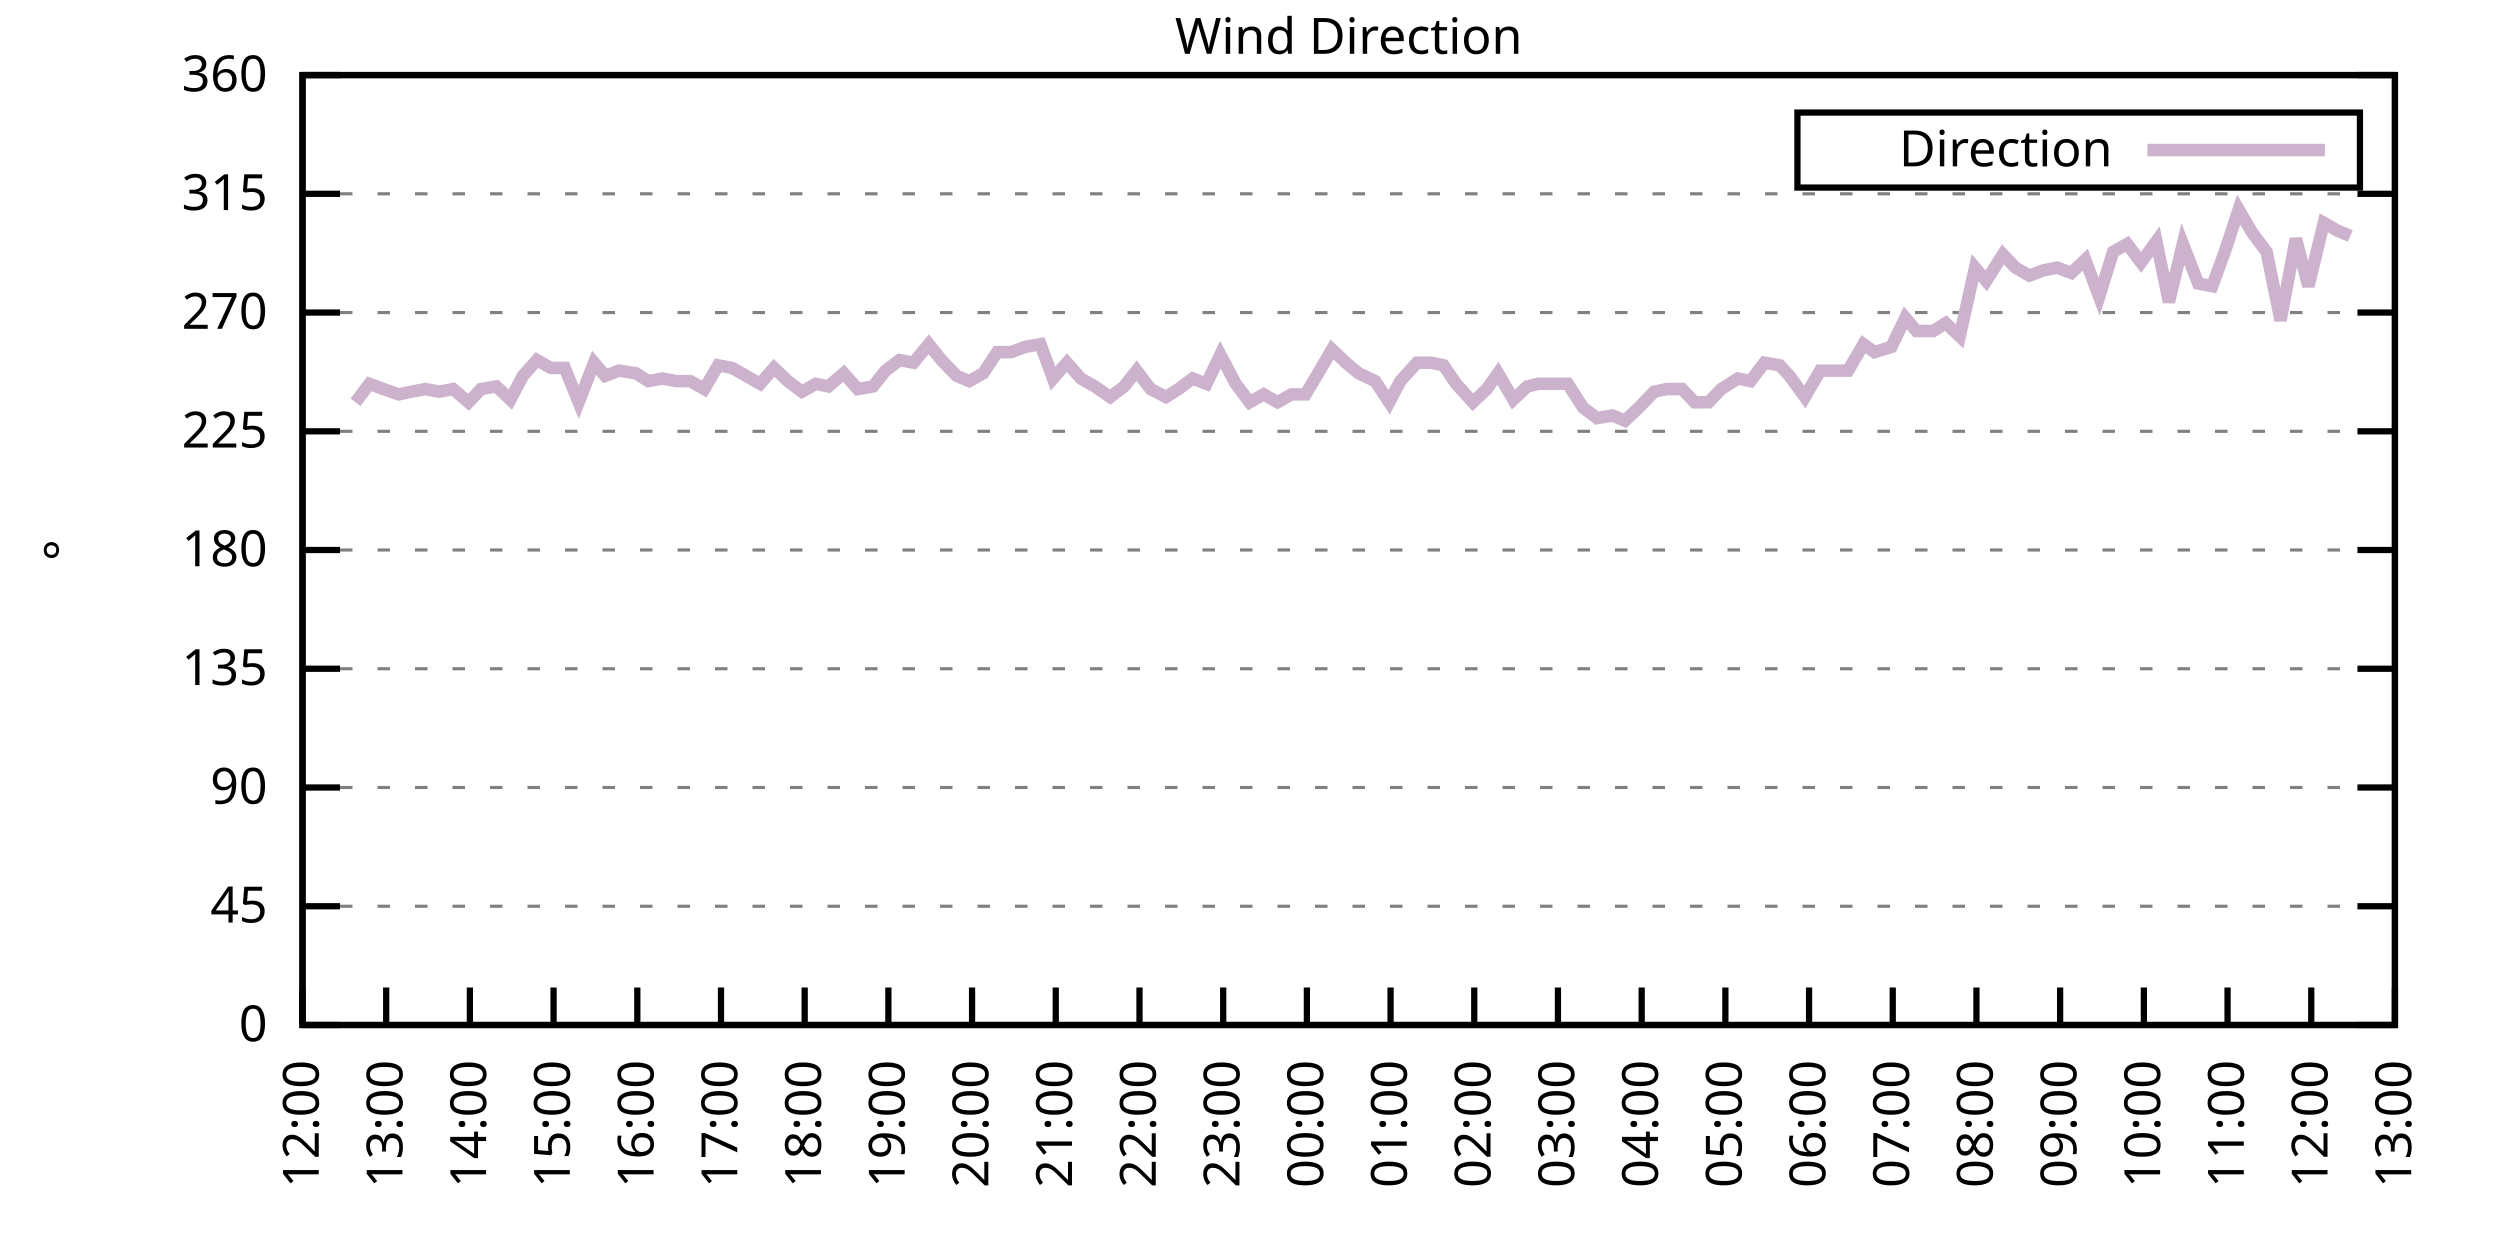
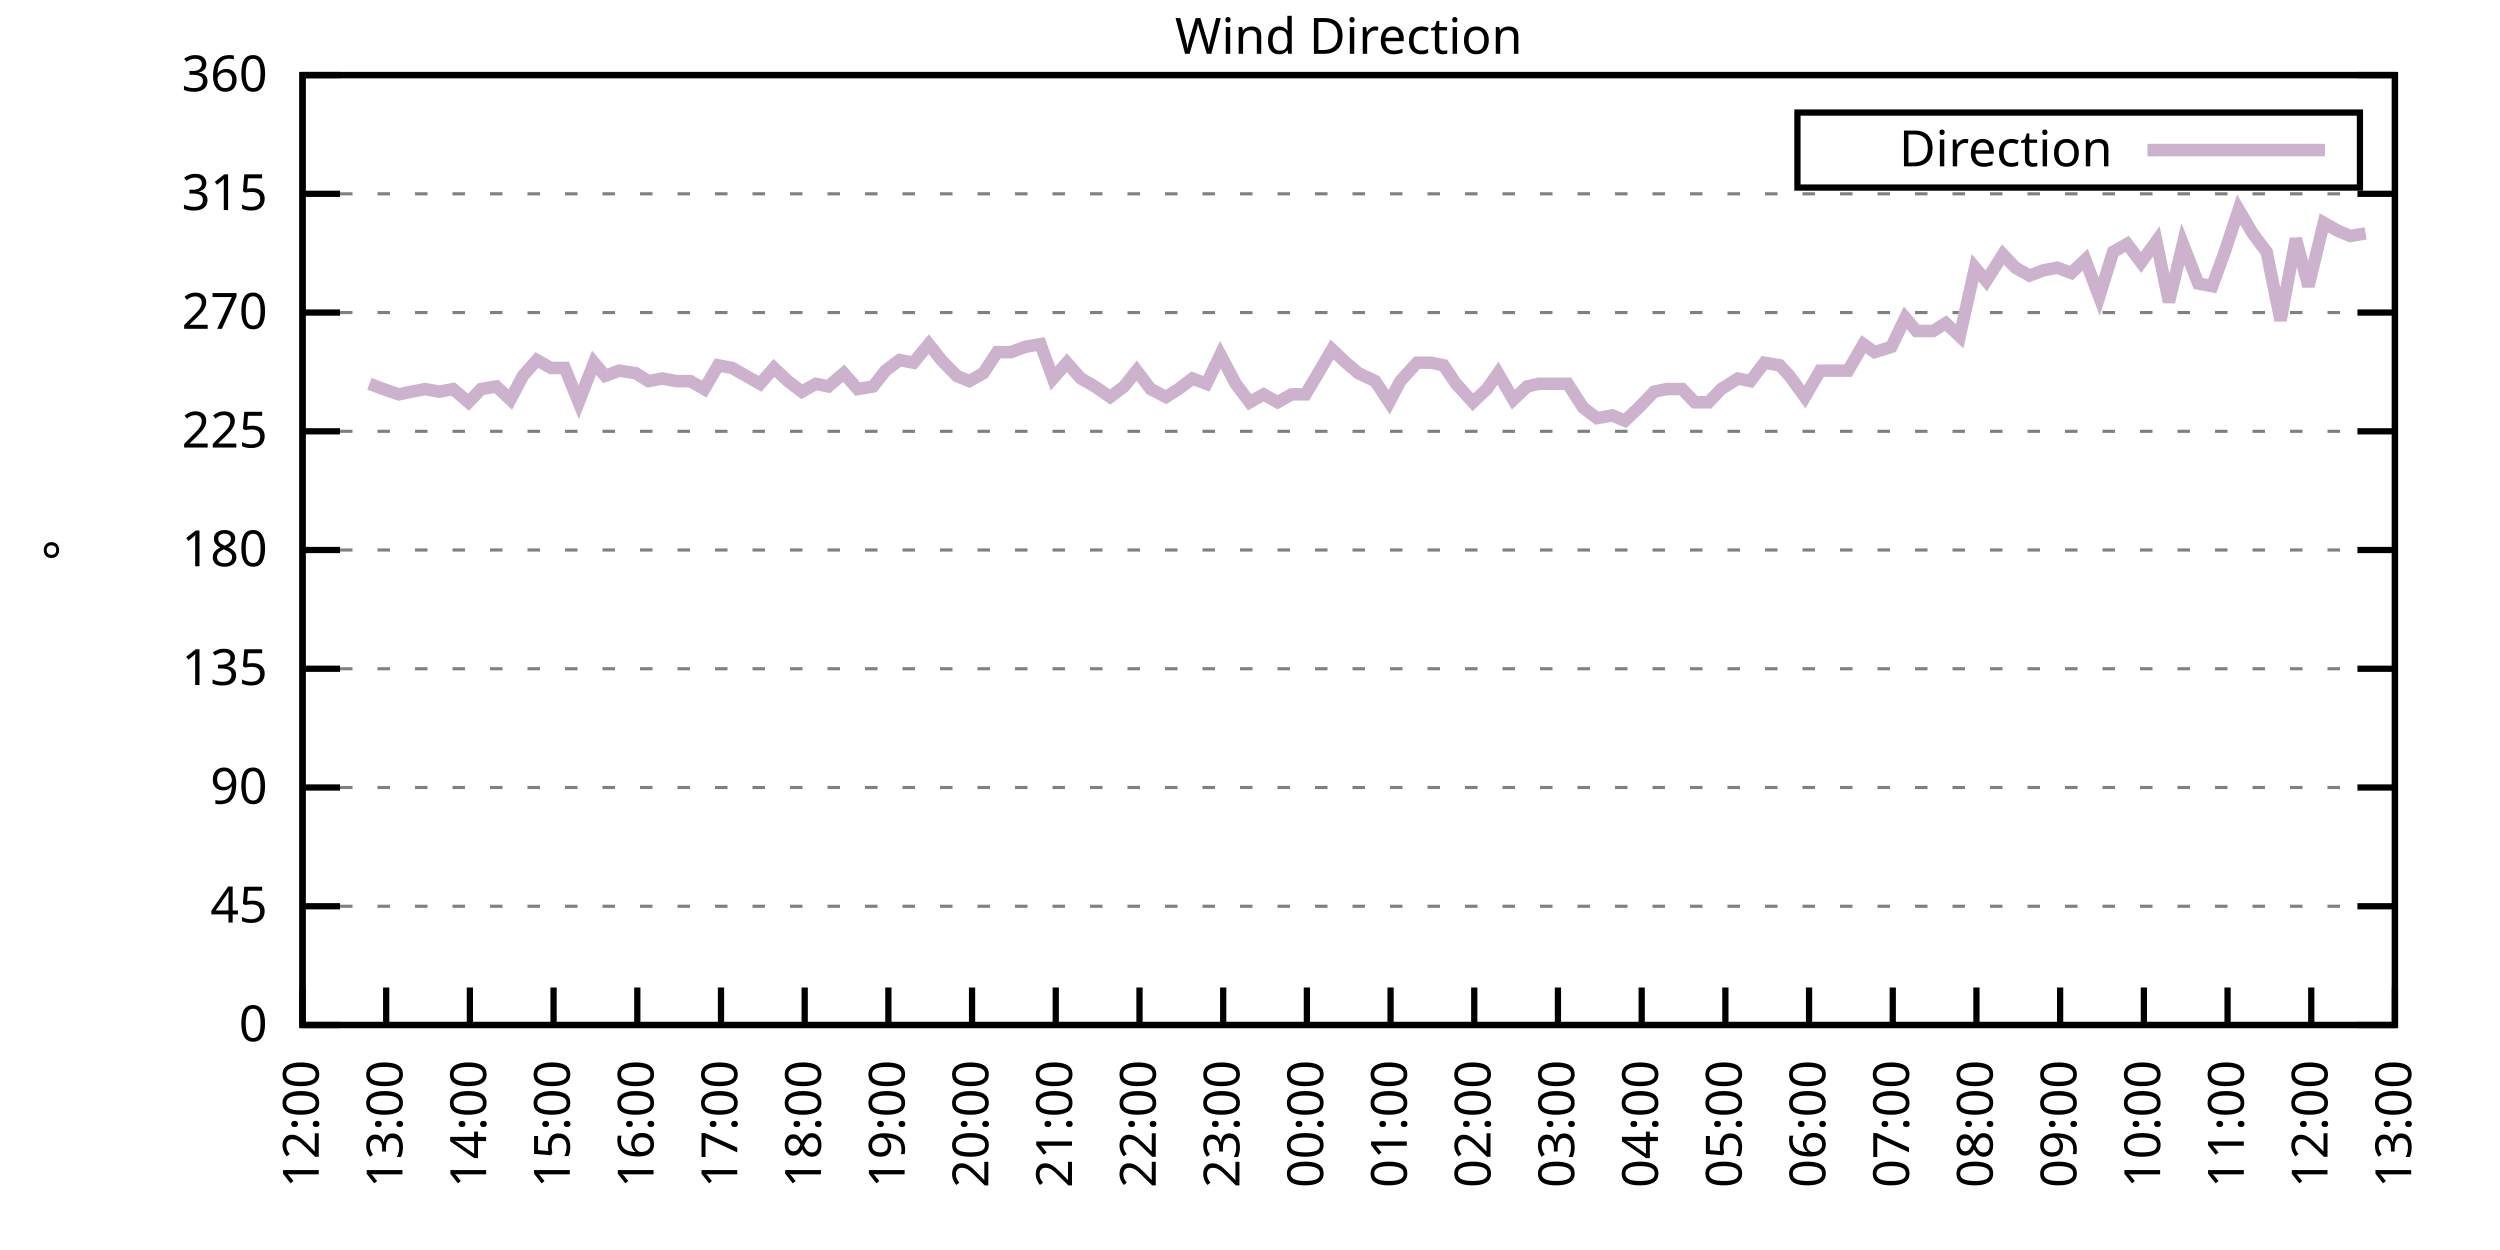
<svg xmlns="http://www.w3.org/2000/svg" xmlns:xlink="http://www.w3.org/1999/xlink" width="400" height="200" viewBox="0 0 400 200">
  <g id="gnuplot_canvas">
    <rect x="0" y="0" width="400" height="200" fill="none" />
    <defs>
      <circle id="gpDot" r="0.5" stroke-width="0.5" stroke="currentColor" />
      <path id="gpPt0" stroke-width="0.333" stroke="currentColor" d="M-1,0 h2 M0,-1 v2" />
      <path id="gpPt1" stroke-width="0.333" stroke="currentColor" d="M-1,-1 L1,1 M1,-1 L-1,1" />
      <path id="gpPt2" stroke-width="0.333" stroke="currentColor" d="M-1,0 L1,0 M0,-1 L0,1 M-1,-1 L1,1 M-1,1 L1,-1" />
      <rect id="gpPt3" stroke-width="0.333" stroke="currentColor" x="-1" y="-1" width="2" height="2" />
      <rect id="gpPt4" stroke-width="0.333" stroke="currentColor" fill="currentColor" x="-1" y="-1" width="2" height="2" />
      <circle id="gpPt5" stroke-width="0.333" stroke="currentColor" cx="0" cy="0" r="1" />
      <use xlink:href="#gpPt5" id="gpPt6" fill="currentColor" stroke="none" />
      <path id="gpPt7" stroke-width="0.333" stroke="currentColor" d="M0,-1.33 L-1.33,0.67 L1.33,0.67 z" />
      <use xlink:href="#gpPt7" id="gpPt8" fill="currentColor" stroke="none" />
      <use xlink:href="#gpPt7" id="gpPt9" stroke="currentColor" transform="rotate(180)" />
      <use xlink:href="#gpPt9" id="gpPt10" fill="currentColor" stroke="none" />
      <use xlink:href="#gpPt3" id="gpPt11" stroke="currentColor" transform="rotate(45)" />
      <use xlink:href="#gpPt11" id="gpPt12" fill="currentColor" stroke="none" />
      <path id="gpPt13" stroke-width="0.333" stroke="currentColor" d="M0,1.330 L1.265,0.411 L0.782,-1.067 L-0.782,-1.076 L-1.265,0.411 z" />
      <use xlink:href="#gpPt13" id="gpPt14" fill="currentColor" stroke="none" />
      <filter id="textbox" filterUnits="objectBoundingBox" x="0" y="0" height="1" width="1">
        <feFlood flood-color="white" flood-opacity="1" result="bgnd" />
        <feComposite in="SourceGraphic" in2="bgnd" operator="atop" />
      </filter>
      <filter id="greybox" filterUnits="objectBoundingBox" x="0" y="0" height="1" width="1">
        <feFlood flood-color="lightgrey" flood-opacity="1" result="grey" />
        <feComposite in="SourceGraphic" in2="grey" operator="atop" />
      </filter>
    </defs>
    <g fill="none" color="white" stroke="currentColor" stroke-width="1.00" stroke-linecap="butt" stroke-linejoin="miter">
</g>
    <g fill="none" color="black" stroke="currentColor" stroke-width="1.00" stroke-linecap="butt" stroke-linejoin="miter">
      <g stroke="none" shape-rendering="crispEdges">
        <polygon fill="rgb(255, 255, 255)" points="48.40,164.00 383.18,164.00 383.18,12.02 48.40,12.02 " />
      </g>
    </g>
    <g fill="none" color="black" stroke="currentColor" stroke-width="1.00" stroke-linecap="butt" stroke-linejoin="miter">
</g>
    <g fill="none" color="black" stroke="black" stroke-width="0.50" stroke-linecap="butt" stroke-linejoin="miter">
</g>
    <g fill="none" color="gray" stroke="currentColor" stroke-width="0.50" stroke-linecap="butt" stroke-linejoin="miter">
      <path stroke="gray" stroke-dasharray="2,4" class="gridline" d="M48.40,164.00 L383.19,164.00  " />
    </g>
    <g fill="none" color="gray" stroke="gray" stroke-width="1.00" stroke-linecap="butt" stroke-linejoin="miter">
</g>
    <g fill="none" color="black" stroke="currentColor" stroke-width="1.00" stroke-linecap="butt" stroke-linejoin="miter">
      <path stroke="black" d="M48.40,164.00 L54.40,164.00 M383.19,164.00 L377.19,164.00  " />
      <g transform="translate(42.80,166.60)" stroke="none" fill="black" font-family="Sans" font-size="8.00" text-anchor="end">
        <text>
          <tspan font-family="Sans"> 0</tspan>
        </text>
      </g>
    </g>
    <g fill="none" color="black" stroke="currentColor" stroke-width="1.00" stroke-linecap="butt" stroke-linejoin="miter">
</g>
    <g fill="none" color="black" stroke="black" stroke-width="0.50" stroke-linecap="butt" stroke-linejoin="miter">
</g>
    <g fill="none" color="gray" stroke="currentColor" stroke-width="0.50" stroke-linecap="butt" stroke-linejoin="miter">
      <path stroke="gray" stroke-dasharray="2,4" class="gridline" d="M48.40,145.00 L383.19,145.00  " />
    </g>
    <g fill="none" color="gray" stroke="gray" stroke-width="1.00" stroke-linecap="butt" stroke-linejoin="miter">
</g>
    <g fill="none" color="black" stroke="currentColor" stroke-width="1.00" stroke-linecap="butt" stroke-linejoin="miter">
      <path stroke="black" d="M48.40,145.00 L54.40,145.00 M383.19,145.00 L377.19,145.00  " />
      <g transform="translate(42.80,147.60)" stroke="none" fill="black" font-family="Sans" font-size="8.00" text-anchor="end">
        <text>
          <tspan font-family="Sans"> 45</tspan>
        </text>
      </g>
    </g>
    <g fill="none" color="black" stroke="currentColor" stroke-width="1.00" stroke-linecap="butt" stroke-linejoin="miter">
</g>
    <g fill="none" color="black" stroke="black" stroke-width="0.50" stroke-linecap="butt" stroke-linejoin="miter">
</g>
    <g fill="none" color="gray" stroke="currentColor" stroke-width="0.50" stroke-linecap="butt" stroke-linejoin="miter">
      <path stroke="gray" stroke-dasharray="2,4" class="gridline" d="M48.40,126.00 L383.19,126.00  " />
    </g>
    <g fill="none" color="gray" stroke="gray" stroke-width="1.00" stroke-linecap="butt" stroke-linejoin="miter">
</g>
    <g fill="none" color="black" stroke="currentColor" stroke-width="1.00" stroke-linecap="butt" stroke-linejoin="miter">
      <path stroke="black" d="M48.40,126.00 L54.40,126.00 M383.19,126.00 L377.19,126.00  " />
      <g transform="translate(42.80,128.60)" stroke="none" fill="black" font-family="Sans" font-size="8.00" text-anchor="end">
        <text>
          <tspan font-family="Sans"> 90</tspan>
        </text>
      </g>
    </g>
    <g fill="none" color="black" stroke="currentColor" stroke-width="1.00" stroke-linecap="butt" stroke-linejoin="miter">
</g>
    <g fill="none" color="black" stroke="black" stroke-width="0.50" stroke-linecap="butt" stroke-linejoin="miter">
</g>
    <g fill="none" color="gray" stroke="currentColor" stroke-width="0.50" stroke-linecap="butt" stroke-linejoin="miter">
      <path stroke="gray" stroke-dasharray="2,4" class="gridline" d="M48.40,107.00 L383.19,107.00  " />
    </g>
    <g fill="none" color="gray" stroke="gray" stroke-width="1.00" stroke-linecap="butt" stroke-linejoin="miter">
</g>
    <g fill="none" color="black" stroke="currentColor" stroke-width="1.00" stroke-linecap="butt" stroke-linejoin="miter">
      <path stroke="black" d="M48.40,107.00 L54.40,107.00 M383.19,107.00 L377.19,107.00  " />
      <g transform="translate(42.80,109.60)" stroke="none" fill="black" font-family="Sans" font-size="8.00" text-anchor="end">
        <text>
          <tspan font-family="Sans"> 135</tspan>
        </text>
      </g>
    </g>
    <g fill="none" color="black" stroke="currentColor" stroke-width="1.00" stroke-linecap="butt" stroke-linejoin="miter">
</g>
    <g fill="none" color="black" stroke="black" stroke-width="0.50" stroke-linecap="butt" stroke-linejoin="miter">
</g>
    <g fill="none" color="gray" stroke="currentColor" stroke-width="0.50" stroke-linecap="butt" stroke-linejoin="miter">
      <path stroke="gray" stroke-dasharray="2,4" class="gridline" d="M48.40,88.00 L383.19,88.00  " />
    </g>
    <g fill="none" color="gray" stroke="gray" stroke-width="1.00" stroke-linecap="butt" stroke-linejoin="miter">
</g>
    <g fill="none" color="black" stroke="currentColor" stroke-width="1.00" stroke-linecap="butt" stroke-linejoin="miter">
      <path stroke="black" d="M48.40,88.00 L54.40,88.00 M383.19,88.00 L377.19,88.00  " />
      <g transform="translate(42.80,90.60)" stroke="none" fill="black" font-family="Sans" font-size="8.00" text-anchor="end">
        <text>
          <tspan font-family="Sans"> 180</tspan>
        </text>
      </g>
    </g>
    <g fill="none" color="black" stroke="currentColor" stroke-width="1.00" stroke-linecap="butt" stroke-linejoin="miter">
</g>
    <g fill="none" color="black" stroke="black" stroke-width="0.50" stroke-linecap="butt" stroke-linejoin="miter">
</g>
    <g fill="none" color="gray" stroke="currentColor" stroke-width="0.50" stroke-linecap="butt" stroke-linejoin="miter">
      <path stroke="gray" stroke-dasharray="2,4" class="gridline" d="M48.40,69.01 L383.19,69.01  " />
    </g>
    <g fill="none" color="gray" stroke="gray" stroke-width="1.00" stroke-linecap="butt" stroke-linejoin="miter">
</g>
    <g fill="none" color="black" stroke="currentColor" stroke-width="1.00" stroke-linecap="butt" stroke-linejoin="miter">
      <path stroke="black" d="M48.40,69.01 L54.40,69.01 M383.19,69.01 L377.19,69.01  " />
      <g transform="translate(42.80,71.61)" stroke="none" fill="black" font-family="Sans" font-size="8.00" text-anchor="end">
        <text>
          <tspan font-family="Sans"> 225</tspan>
        </text>
      </g>
    </g>
    <g fill="none" color="black" stroke="currentColor" stroke-width="1.00" stroke-linecap="butt" stroke-linejoin="miter">
</g>
    <g fill="none" color="black" stroke="black" stroke-width="0.50" stroke-linecap="butt" stroke-linejoin="miter">
</g>
    <g fill="none" color="gray" stroke="currentColor" stroke-width="0.50" stroke-linecap="butt" stroke-linejoin="miter">
      <path stroke="gray" stroke-dasharray="2,4" class="gridline" d="M48.40,50.01 L383.19,50.01  " />
    </g>
    <g fill="none" color="gray" stroke="gray" stroke-width="1.00" stroke-linecap="butt" stroke-linejoin="miter">
</g>
    <g fill="none" color="black" stroke="currentColor" stroke-width="1.00" stroke-linecap="butt" stroke-linejoin="miter">
      <path stroke="black" d="M48.40,50.01 L54.40,50.01 M383.19,50.01 L377.19,50.01  " />
      <g transform="translate(42.80,52.61)" stroke="none" fill="black" font-family="Sans" font-size="8.00" text-anchor="end">
        <text>
          <tspan font-family="Sans"> 270</tspan>
        </text>
      </g>
    </g>
    <g fill="none" color="black" stroke="currentColor" stroke-width="1.00" stroke-linecap="butt" stroke-linejoin="miter">
</g>
    <g fill="none" color="black" stroke="black" stroke-width="0.50" stroke-linecap="butt" stroke-linejoin="miter">
</g>
    <g fill="none" color="gray" stroke="currentColor" stroke-width="0.50" stroke-linecap="butt" stroke-linejoin="miter">
      <path stroke="gray" stroke-dasharray="2,4" class="gridline" d="M48.40,31.01 L383.19,31.01  " />
    </g>
    <g fill="none" color="gray" stroke="gray" stroke-width="1.00" stroke-linecap="butt" stroke-linejoin="miter">
</g>
    <g fill="none" color="black" stroke="currentColor" stroke-width="1.00" stroke-linecap="butt" stroke-linejoin="miter">
      <path stroke="black" d="M48.40,31.01 L54.40,31.01 M383.19,31.01 L377.19,31.01  " />
      <g transform="translate(42.80,33.61)" stroke="none" fill="black" font-family="Sans" font-size="8.00" text-anchor="end">
        <text>
          <tspan font-family="Sans"> 315</tspan>
        </text>
      </g>
    </g>
    <g fill="none" color="black" stroke="currentColor" stroke-width="1.00" stroke-linecap="butt" stroke-linejoin="miter">
</g>
    <g fill="none" color="black" stroke="black" stroke-width="0.50" stroke-linecap="butt" stroke-linejoin="miter">
</g>
    <g fill="none" color="gray" stroke="currentColor" stroke-width="0.50" stroke-linecap="butt" stroke-linejoin="miter">
      <path stroke="gray" stroke-dasharray="2,4" class="gridline" d="M48.40,12.01 L383.19,12.01  " />
    </g>
    <g fill="none" color="gray" stroke="gray" stroke-width="1.00" stroke-linecap="butt" stroke-linejoin="miter">
</g>
    <g fill="none" color="black" stroke="currentColor" stroke-width="1.00" stroke-linecap="butt" stroke-linejoin="miter">
      <path stroke="black" d="M48.40,12.01 L54.40,12.01 M383.19,12.01 L377.19,12.01  " />
      <g transform="translate(42.80,14.61)" stroke="none" fill="black" font-family="Sans" font-size="8.00" text-anchor="end">
        <text>
          <tspan font-family="Sans"> 360</tspan>
        </text>
      </g>
    </g>
    <g fill="none" color="black" stroke="currentColor" stroke-width="1.00" stroke-linecap="butt" stroke-linejoin="miter">
      <path stroke="black" d="M48.40,164.00 L48.40,158.00  " />
      <g transform="translate(51.00,169.60) rotate(270.00)" stroke="none" fill="black" font-family="Sans" font-size="8.00" text-anchor="end">
        <text>
          <tspan font-family="Sans">12:00</tspan>
        </text>
      </g>
    </g>
    <g fill="none" color="black" stroke="currentColor" stroke-width="1.00" stroke-linecap="butt" stroke-linejoin="miter">
      <path stroke="black" d="M61.79,164.00 L61.79,158.00  " />
      <g transform="translate(64.39,169.60) rotate(270.00)" stroke="none" fill="black" font-family="Sans" font-size="8.00" text-anchor="end">
        <text>
          <tspan font-family="Sans">13:00</tspan>
        </text>
      </g>
    </g>
    <g fill="none" color="black" stroke="currentColor" stroke-width="1.00" stroke-linecap="butt" stroke-linejoin="miter">
      <path stroke="black" d="M75.18,164.00 L75.18,158.00  " />
      <g transform="translate(77.78,169.60) rotate(270.00)" stroke="none" fill="black" font-family="Sans" font-size="8.00" text-anchor="end">
        <text>
          <tspan font-family="Sans">14:00</tspan>
        </text>
      </g>
    </g>
    <g fill="none" color="black" stroke="currentColor" stroke-width="1.00" stroke-linecap="butt" stroke-linejoin="miter">
      <path stroke="black" d="M88.57,164.00 L88.57,158.00  " />
      <g transform="translate(91.17,169.60) rotate(270.00)" stroke="none" fill="black" font-family="Sans" font-size="8.00" text-anchor="end">
        <text>
          <tspan font-family="Sans">15:00</tspan>
        </text>
      </g>
    </g>
    <g fill="none" color="black" stroke="currentColor" stroke-width="1.00" stroke-linecap="butt" stroke-linejoin="miter">
      <path stroke="black" d="M101.97,164.00 L101.97,158.00  " />
      <g transform="translate(104.57,169.60) rotate(270.00)" stroke="none" fill="black" font-family="Sans" font-size="8.00" text-anchor="end">
        <text>
          <tspan font-family="Sans">16:00</tspan>
        </text>
      </g>
    </g>
    <g fill="none" color="black" stroke="currentColor" stroke-width="1.00" stroke-linecap="butt" stroke-linejoin="miter">
      <path stroke="black" d="M115.36,164.00 L115.36,158.00  " />
      <g transform="translate(117.96,169.60) rotate(270.00)" stroke="none" fill="black" font-family="Sans" font-size="8.00" text-anchor="end">
        <text>
          <tspan font-family="Sans">17:00</tspan>
        </text>
      </g>
    </g>
    <g fill="none" color="black" stroke="currentColor" stroke-width="1.00" stroke-linecap="butt" stroke-linejoin="miter">
      <path stroke="black" d="M128.75,164.00 L128.75,158.00  " />
      <g transform="translate(131.35,169.60) rotate(270.00)" stroke="none" fill="black" font-family="Sans" font-size="8.00" text-anchor="end">
        <text>
          <tspan font-family="Sans">18:00</tspan>
        </text>
      </g>
    </g>
    <g fill="none" color="black" stroke="currentColor" stroke-width="1.00" stroke-linecap="butt" stroke-linejoin="miter">
      <path stroke="black" d="M142.14,164.00 L142.14,158.00  " />
      <g transform="translate(144.74,169.60) rotate(270.00)" stroke="none" fill="black" font-family="Sans" font-size="8.00" text-anchor="end">
        <text>
          <tspan font-family="Sans">19:00</tspan>
        </text>
      </g>
    </g>
    <g fill="none" color="black" stroke="currentColor" stroke-width="1.00" stroke-linecap="butt" stroke-linejoin="miter">
      <path stroke="black" d="M155.53,164.00 L155.53,158.00  " />
      <g transform="translate(158.13,169.60) rotate(270.00)" stroke="none" fill="black" font-family="Sans" font-size="8.00" text-anchor="end">
        <text>
          <tspan font-family="Sans">20:00</tspan>
        </text>
      </g>
    </g>
    <g fill="none" color="black" stroke="currentColor" stroke-width="1.00" stroke-linecap="butt" stroke-linejoin="miter">
      <path stroke="black" d="M168.92,164.00 L168.92,158.00  " />
      <g transform="translate(171.52,169.60) rotate(270.00)" stroke="none" fill="black" font-family="Sans" font-size="8.00" text-anchor="end">
        <text>
          <tspan font-family="Sans">21:00</tspan>
        </text>
      </g>
    </g>
    <g fill="none" color="black" stroke="currentColor" stroke-width="1.00" stroke-linecap="butt" stroke-linejoin="miter">
      <path stroke="black" d="M182.32,164.00 L182.32,158.00  " />
      <g transform="translate(184.92,169.60) rotate(270.00)" stroke="none" fill="black" font-family="Sans" font-size="8.00" text-anchor="end">
        <text>
          <tspan font-family="Sans">22:00</tspan>
        </text>
      </g>
    </g>
    <g fill="none" color="black" stroke="currentColor" stroke-width="1.00" stroke-linecap="butt" stroke-linejoin="miter">
      <path stroke="black" d="M195.71,164.00 L195.71,158.00  " />
      <g transform="translate(198.31,169.60) rotate(270.00)" stroke="none" fill="black" font-family="Sans" font-size="8.00" text-anchor="end">
        <text>
          <tspan font-family="Sans">23:00</tspan>
        </text>
      </g>
    </g>
    <g fill="none" color="black" stroke="currentColor" stroke-width="1.00" stroke-linecap="butt" stroke-linejoin="miter">
      <path stroke="black" d="M209.10,164.00 L209.10,158.00  " />
      <g transform="translate(211.70,169.60) rotate(270.00)" stroke="none" fill="black" font-family="Sans" font-size="8.00" text-anchor="end">
        <text>
          <tspan font-family="Sans">00:00</tspan>
        </text>
      </g>
    </g>
    <g fill="none" color="black" stroke="currentColor" stroke-width="1.00" stroke-linecap="butt" stroke-linejoin="miter">
      <path stroke="black" d="M222.49,164.00 L222.49,158.00  " />
      <g transform="translate(225.09,169.60) rotate(270.00)" stroke="none" fill="black" font-family="Sans" font-size="8.00" text-anchor="end">
        <text>
          <tspan font-family="Sans">01:00</tspan>
        </text>
      </g>
    </g>
    <g fill="none" color="black" stroke="currentColor" stroke-width="1.00" stroke-linecap="butt" stroke-linejoin="miter">
      <path stroke="black" d="M235.88,164.00 L235.88,158.00  " />
      <g transform="translate(238.48,169.60) rotate(270.00)" stroke="none" fill="black" font-family="Sans" font-size="8.00" text-anchor="end">
        <text>
          <tspan font-family="Sans">02:00</tspan>
        </text>
      </g>
    </g>
    <g fill="none" color="black" stroke="currentColor" stroke-width="1.00" stroke-linecap="butt" stroke-linejoin="miter">
      <path stroke="black" d="M249.27,164.00 L249.27,158.00  " />
      <g transform="translate(251.87,169.60) rotate(270.00)" stroke="none" fill="black" font-family="Sans" font-size="8.00" text-anchor="end">
        <text>
          <tspan font-family="Sans">03:00</tspan>
        </text>
      </g>
    </g>
    <g fill="none" color="black" stroke="currentColor" stroke-width="1.00" stroke-linecap="butt" stroke-linejoin="miter">
      <path stroke="black" d="M262.67,164.00 L262.67,158.00  " />
      <g transform="translate(265.27,169.60) rotate(270.00)" stroke="none" fill="black" font-family="Sans" font-size="8.00" text-anchor="end">
        <text>
          <tspan font-family="Sans">04:00</tspan>
        </text>
      </g>
    </g>
    <g fill="none" color="black" stroke="currentColor" stroke-width="1.00" stroke-linecap="butt" stroke-linejoin="miter">
      <path stroke="black" d="M276.06,164.00 L276.06,158.00  " />
      <g transform="translate(278.66,169.60) rotate(270.00)" stroke="none" fill="black" font-family="Sans" font-size="8.00" text-anchor="end">
        <text>
          <tspan font-family="Sans">05:00</tspan>
        </text>
      </g>
    </g>
    <g fill="none" color="black" stroke="currentColor" stroke-width="1.00" stroke-linecap="butt" stroke-linejoin="miter">
      <path stroke="black" d="M289.45,164.00 L289.45,158.00  " />
      <g transform="translate(292.05,169.60) rotate(270.00)" stroke="none" fill="black" font-family="Sans" font-size="8.00" text-anchor="end">
        <text>
          <tspan font-family="Sans">06:00</tspan>
        </text>
      </g>
    </g>
    <g fill="none" color="black" stroke="currentColor" stroke-width="1.00" stroke-linecap="butt" stroke-linejoin="miter">
      <path stroke="black" d="M302.84,164.00 L302.84,158.00  " />
      <g transform="translate(305.44,169.60) rotate(270.00)" stroke="none" fill="black" font-family="Sans" font-size="8.00" text-anchor="end">
        <text>
          <tspan font-family="Sans">07:00</tspan>
        </text>
      </g>
    </g>
    <g fill="none" color="black" stroke="currentColor" stroke-width="1.00" stroke-linecap="butt" stroke-linejoin="miter">
      <path stroke="black" d="M316.23,164.00 L316.23,158.00  " />
      <g transform="translate(318.83,169.60) rotate(270.00)" stroke="none" fill="black" font-family="Sans" font-size="8.00" text-anchor="end">
        <text>
          <tspan font-family="Sans">08:00</tspan>
        </text>
      </g>
    </g>
    <g fill="none" color="black" stroke="currentColor" stroke-width="1.00" stroke-linecap="butt" stroke-linejoin="miter">
      <path stroke="black" d="M329.62,164.00 L329.62,158.00  " />
      <g transform="translate(332.22,169.60) rotate(270.00)" stroke="none" fill="black" font-family="Sans" font-size="8.00" text-anchor="end">
        <text>
          <tspan font-family="Sans">09:00</tspan>
        </text>
      </g>
    </g>
    <g fill="none" color="black" stroke="currentColor" stroke-width="1.00" stroke-linecap="butt" stroke-linejoin="miter">
      <path stroke="black" d="M343.02,164.00 L343.02,158.00  " />
      <g transform="translate(345.62,169.60) rotate(270.00)" stroke="none" fill="black" font-family="Sans" font-size="8.00" text-anchor="end">
        <text>
          <tspan font-family="Sans">10:00</tspan>
        </text>
      </g>
    </g>
    <g fill="none" color="black" stroke="currentColor" stroke-width="1.00" stroke-linecap="butt" stroke-linejoin="miter">
      <path stroke="black" d="M356.41,164.00 L356.41,158.00  " />
      <g transform="translate(359.01,169.60) rotate(270.00)" stroke="none" fill="black" font-family="Sans" font-size="8.00" text-anchor="end">
        <text>
          <tspan font-family="Sans">11:00</tspan>
        </text>
      </g>
    </g>
    <g fill="none" color="black" stroke="currentColor" stroke-width="1.00" stroke-linecap="butt" stroke-linejoin="miter">
      <path stroke="black" d="M369.80,164.00 L369.80,158.00  " />
      <g transform="translate(372.40,169.60) rotate(270.00)" stroke="none" fill="black" font-family="Sans" font-size="8.00" text-anchor="end">
        <text>
          <tspan font-family="Sans">12:00</tspan>
        </text>
      </g>
    </g>
    <g fill="none" color="black" stroke="currentColor" stroke-width="1.00" stroke-linecap="butt" stroke-linejoin="miter">
      <path stroke="black" d="M383.19,164.00 L383.19,158.00  " />
      <g transform="translate(385.79,169.60) rotate(270.00)" stroke="none" fill="black" font-family="Sans" font-size="8.00" text-anchor="end">
        <text>
          <tspan font-family="Sans">13:00</tspan>
        </text>
      </g>
    </g>
    <g fill="none" color="black" stroke="currentColor" stroke-width="1.00" stroke-linecap="butt" stroke-linejoin="miter">
</g>
    <g fill="none" color="black" stroke="currentColor" stroke-width="1.00" stroke-linecap="butt" stroke-linejoin="miter">
      <path stroke="black" d="M48.40,12.01 L48.40,164.00 L383.19,164.00 L383.19,12.01 L48.40,12.01 Z  " />
    </g>
    <g fill="none" color="black" stroke="currentColor" stroke-width="1.00" stroke-linecap="butt" stroke-linejoin="miter">
</g>
    <g fill="none" color="black" stroke="currentColor" stroke-width="1.00" stroke-linecap="butt" stroke-linejoin="miter">
      <path stroke="black" d="M287.59,30.01 L287.59,18.01 L377.59,18.01 L377.59,30.01 L287.59,30.01 Z  " />
    </g>
    <g id="Wind_direction_plot_1">
      <g fill="none" color="white" stroke="black" stroke-width="2.00" stroke-linecap="butt" stroke-linejoin="miter">
</g>
      <g fill="none" color="black" stroke="currentColor" stroke-width="2.00" stroke-linecap="butt" stroke-linejoin="miter">
        <g transform="translate(337.99,26.61)" stroke="none" fill="black" font-family="Sans" font-size="8.00" text-anchor="end">
          <text>
            <tspan font-family="Sans">Direction</tspan>
          </text>
        </g>
      </g>
      <g fill="none" color="black" stroke="currentColor" stroke-width="2.00" stroke-linecap="butt" stroke-linejoin="miter">
-         <path stroke="rgb(204, 178, 204)" d="M343.59,24.01 L371.99,24.01 M56.88,64.36 L59.11,61.41 L61.35,62.25 L63.80,63.10 L65.81,62.67 L68.04,62.25   L70.27,62.67 L72.50,62.25 L74.96,64.36 L76.97,62.25 L79.42,61.83 L81.66,63.94 L83.66,60.14 L85.90,57.61   L88.13,58.87 L90.36,58.87 L92.59,64.36 L95.05,58.03 L96.83,60.14 L99.06,59.30 L101.74,59.72 L103.75,60.98   L105.98,60.56 L108.22,60.98 L110.45,60.98 L112.68,62.25 L114.91,58.45 L117.14,58.87 L119.38,60.14 L121.61,61.41   L123.84,58.87 L126.07,60.98 L128.30,62.67 L130.54,61.41 L132.54,61.83 L135.00,59.72 L137.23,62.25 L139.69,61.83   L141.69,59.30 L143.93,57.61 L146.16,58.03 L148.61,55.07 L150.62,57.61 L153.08,60.14 L155.09,60.98 L157.32,59.72   L159.55,56.34 L161.78,56.34 L164.01,55.50 L166.47,55.07 L168.48,60.56 L170.71,58.03 L172.94,60.56 L175.17,61.83   L177.63,63.52 L179.86,61.83 L181.87,59.30 L184.10,62.25 L186.56,63.52 L188.57,62.25 L190.80,60.56 L193.03,61.41   L195.26,56.76 L197.72,61.41 L199.95,64.36 L202.18,63.10 L204.41,64.36 L206.64,63.10 L208.88,63.10 L210.66,60.14   L213.12,55.92 L215.35,58.03 L217.36,59.72 L220.04,60.98 L222.27,64.36 L224.05,60.98 L226.73,58.03 L228.96,58.03   L230.97,58.45 L232.98,61.41 L235.66,64.36 L237.89,62.25 L239.68,59.72 L242.13,63.94 L244.36,61.83 L246.15,61.41   L249.05,61.41 L250.84,61.41 L253.29,65.21 L255.52,66.90 L257.98,66.47 L259.99,67.32 L262.22,65.21 L264.67,62.67   L266.68,62.25 L269.14,62.25 L271.15,64.36 L273.38,64.36 L275.39,62.25 L278.07,60.56 L280.07,60.98 L282.31,58.03   L284.76,58.45 L286.32,60.14 L288.78,63.52 L291.23,59.30 L293.47,59.30 L295.70,59.30 L298.15,55.07 L299.94,56.34   L302.62,55.50 L304.85,50.85 L306.63,52.96 L309.31,52.96 L311.32,51.70 L313.55,53.81 L316.01,42.83 L317.79,44.94   L320.47,40.72 L322.48,42.83 L324.71,44.10 L326.95,43.25 L329.18,42.83 L331.41,43.67 L333.64,41.56 L335.87,47.47   L338.10,40.30 L340.34,39.03 L342.57,41.99 L345.02,38.61 L347.03,48.32 L349.26,39.03 L351.72,45.36 L353.95,45.79   L355.96,40.30 L358.19,33.54 L360.42,37.34 L362.66,40.30 L364.89,51.27 L367.34,38.19 L369.35,45.79 L371.81,35.65   L374.04,36.92 L376.05,37.76  " />
+         <path stroke="rgb(204, 178, 204)" d="M343.59,24.01 L371.99,24.01 M59.11,61.41 L61.35,62.25 L63.80,63.10 L65.81,62.67 L68.04,62.25 L70.27,62.67   L72.50,62.25 L74.96,64.36 L76.97,62.25 L79.42,61.83 L81.66,63.94 L83.66,60.14 L85.90,57.61 L88.13,58.87   L90.36,58.87 L92.59,64.36 L95.05,58.03 L96.83,60.14 L99.06,59.30 L101.74,59.72 L103.75,60.98 L105.98,60.56   L108.22,60.98 L110.45,60.98 L112.68,62.25 L114.91,58.45 L117.14,58.87 L119.38,60.14 L121.61,61.41 L123.84,58.87   L126.07,60.98 L128.30,62.67 L130.54,61.41 L132.54,61.83 L135.00,59.72 L137.23,62.25 L139.69,61.83 L141.69,59.30   L143.93,57.61 L146.16,58.03 L148.61,55.07 L150.62,57.61 L153.08,60.14 L155.09,60.98 L157.32,59.72 L159.55,56.34   L161.78,56.34 L164.01,55.50 L166.47,55.07 L168.48,60.56 L170.71,58.03 L172.94,60.56 L175.17,61.83 L177.63,63.52   L179.86,61.83 L181.87,59.30 L184.10,62.25 L186.56,63.52 L188.57,62.25 L190.80,60.56 L193.03,61.41 L195.26,56.76   L197.72,61.41 L199.95,64.36 L202.18,63.10 L204.41,64.36 L206.64,63.10 L208.88,63.10 L210.66,60.14 L213.12,55.92   L215.35,58.03 L217.36,59.72 L220.04,60.98 L222.27,64.36 L224.05,60.98 L226.73,58.03 L228.96,58.03 L230.97,58.45   L232.98,61.41 L235.66,64.36 L237.89,62.25 L239.68,59.72 L242.13,63.94 L244.36,61.83 L246.15,61.41 L249.05,61.41   L250.84,61.41 L253.29,65.21 L255.52,66.90 L257.98,66.47 L259.99,67.32 L262.22,65.21 L264.67,62.67 L266.68,62.25   L269.14,62.25 L271.15,64.36 L273.38,64.36 L275.39,62.25 L278.07,60.56 L280.07,60.98 L282.31,58.03 L284.76,58.45   L286.32,60.14 L288.78,63.52 L291.23,59.30 L293.47,59.30 L295.70,59.30 L298.15,55.07 L299.94,56.34 L302.62,55.50   L304.85,50.85 L306.63,52.96 L309.31,52.96 L311.32,51.70 L313.55,53.81 L316.01,42.83 L317.79,44.94 L320.47,40.72   L322.48,42.83 L324.71,44.10 L326.95,43.25 L329.18,42.83 L331.41,43.67 L333.64,41.56 L335.87,47.47 L338.10,40.30   L340.34,39.03 L342.57,41.99 L345.02,38.61 L347.03,48.32 L349.26,39.03 L351.72,45.36 L353.95,45.79 L355.96,40.30   L358.19,33.54 L360.42,37.34 L362.66,40.30 L364.89,51.27 L367.34,38.19 L369.35,45.79 L371.81,35.65 L374.04,36.92   L376.05,37.76 L378.50,37.34  " />
      </g>
    </g>
    <g fill="none" color="black" stroke="currentColor" stroke-width="2.00" stroke-linecap="butt" stroke-linejoin="miter">
</g>
    <g fill="none" color="black" stroke="black" stroke-width="1.00" stroke-linecap="butt" stroke-linejoin="miter">
</g>
    <g fill="none" color="black" stroke="currentColor" stroke-width="1.00" stroke-linecap="butt" stroke-linejoin="miter">
      <path stroke="black" d="M48.40,12.01 L48.40,164.00 L383.19,164.00 L383.19,12.01 L48.40,12.01 Z  " />
      <g transform="translate(12.80,88.01) rotate(270.00)" stroke="none" fill="black" font-family="Sans" font-size="8.00" text-anchor="middle">
        <text>
          <tspan font-family="Sans">°</tspan>
        </text>
      </g>
    </g>
    <g fill="none" color="black" stroke="currentColor" stroke-width="1.00" stroke-linecap="butt" stroke-linejoin="miter">
</g>
    <g fill="none" color="black" stroke="currentColor" stroke-width="1.00" stroke-linecap="butt" stroke-linejoin="miter">
      <g transform="translate(215.79,8.61)" stroke="none" fill="black" font-family="Sans" font-size="8.00" text-anchor="middle">
        <text>
          <tspan font-family="Sans">Wind Direction</tspan>
        </text>
      </g>
    </g>
    <g fill="none" color="black" stroke="currentColor" stroke-width="1.00" stroke-linecap="butt" stroke-linejoin="miter">
</g>
  </g>
</svg>
